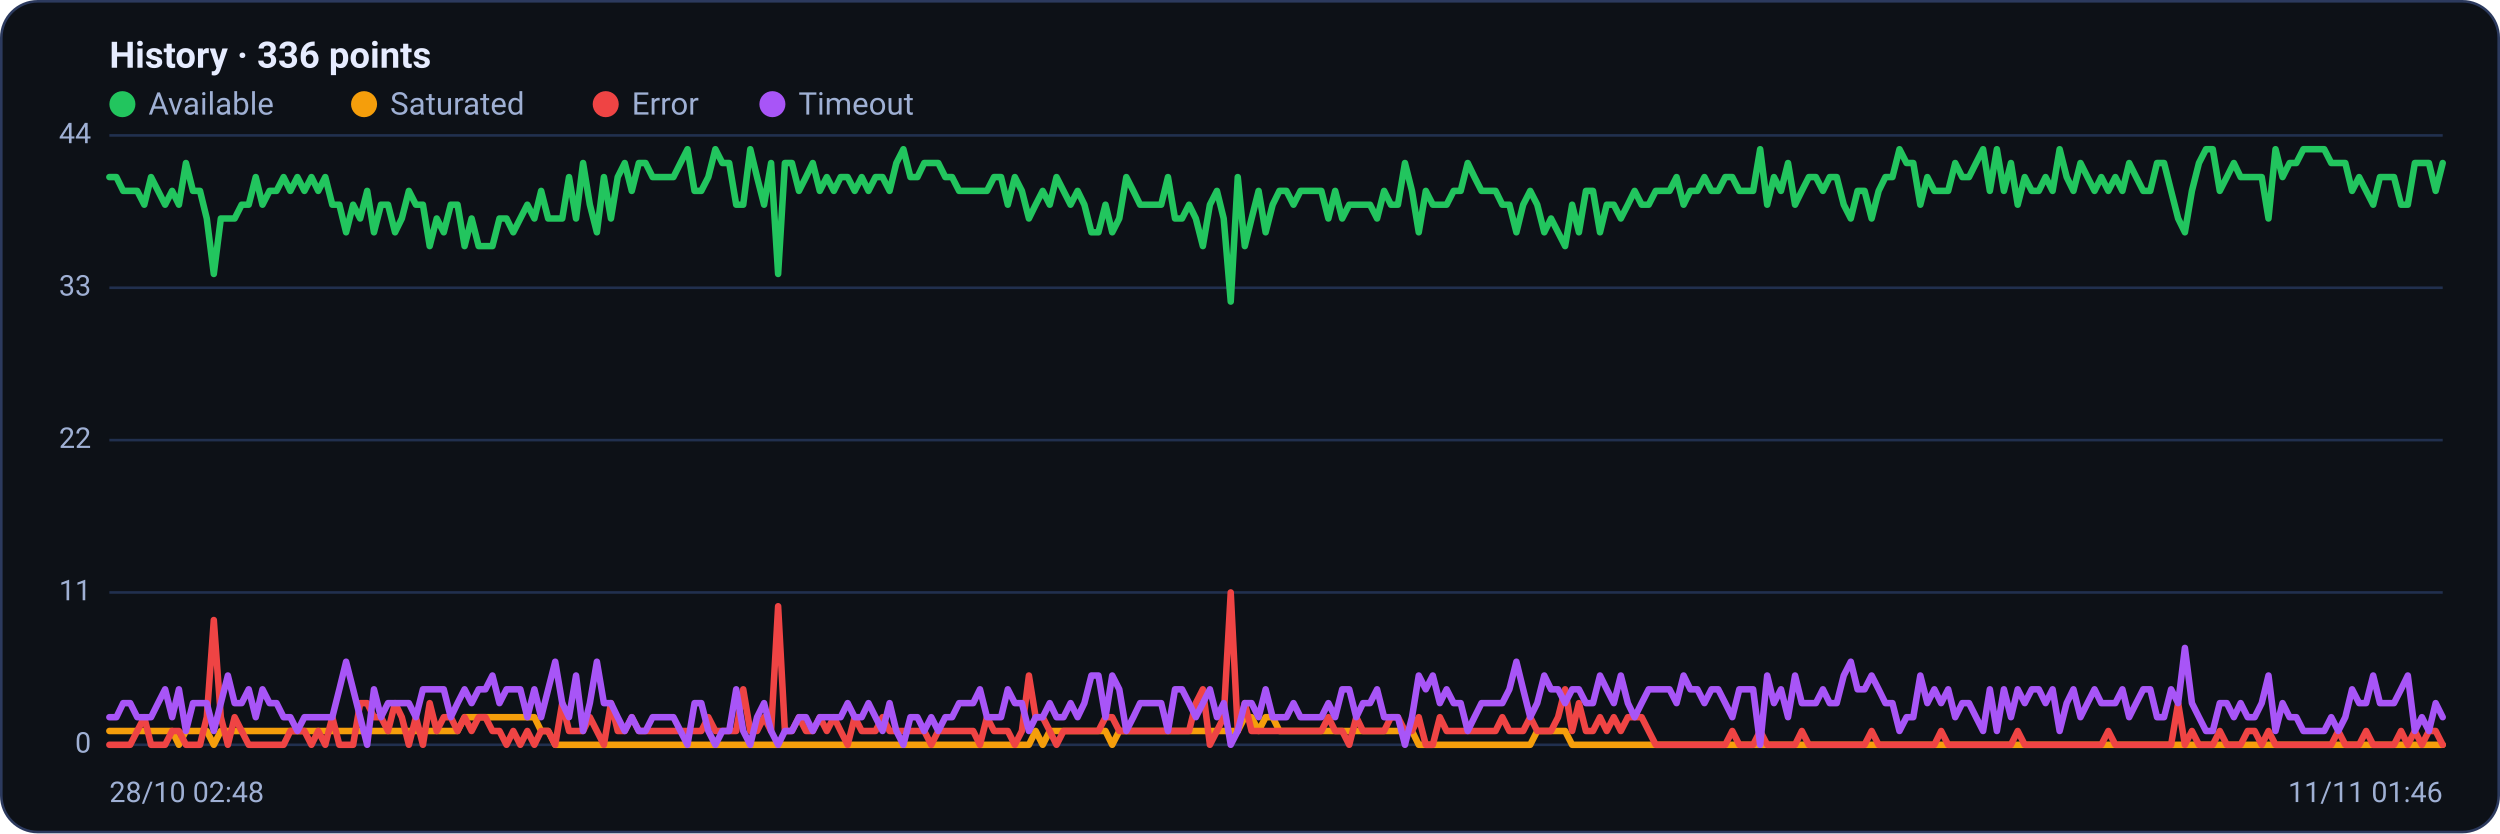
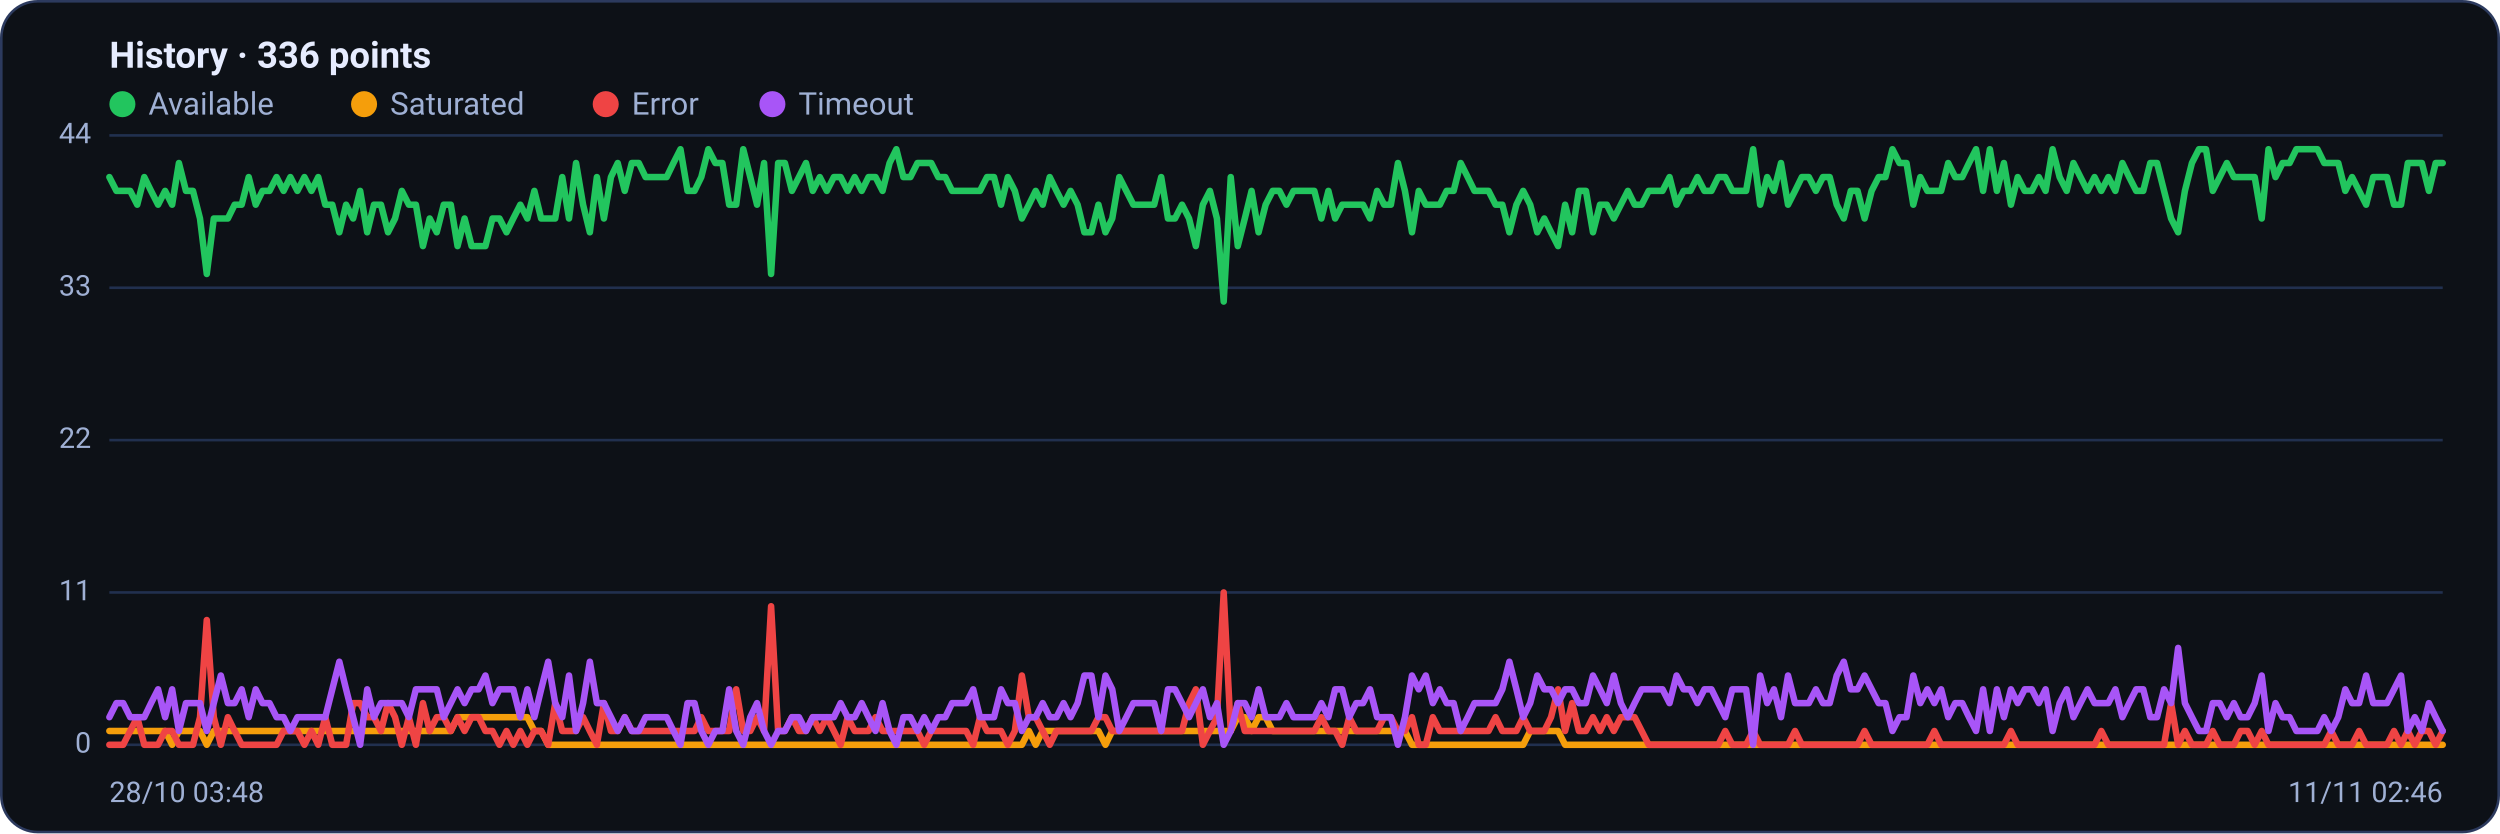
<svg xmlns="http://www.w3.org/2000/svg" viewBox="0 0 960 320" width="960" height="320" font-family="Segoe UI, system-ui, -apple-system, Roboto, Helvetica, Arial, sans-serif" role="img" aria-label="Availability history per region">
  <rect x="0.5" y="0.5" width="959" height="319" rx="14" fill="#0d1117" stroke="#2c3a5e" />
  <text x="42" y="26" font-size="14" font-weight="600" fill="#e6ecff">History · 336 points</text>
  <circle cx="47" cy="40" r="5" fill="#22c55e" />
  <text x="57" y="44" font-size="12" fill="#9fb0d4">Available</text>
  <circle cx="139.8" cy="40" r="5" fill="#f59e0b" />
  <text x="149.8" y="44" font-size="12" fill="#9fb0d4">Saturated</text>
  <circle cx="232.6" cy="40" r="5" fill="#ef4444" />
  <text x="242.6" y="44" font-size="12" fill="#9fb0d4">Error</text>
  <circle cx="296.6" cy="40" r="5" fill="#a855f7" />
  <text x="306.6" y="44" font-size="12" fill="#9fb0d4">Timeout</text>
  <line x1="42" y1="286.0" x2="938" y2="286.0" stroke="#21304f" stroke-width="1" />
  <text x="35" y="289.0" text-anchor="end" font-size="11" fill="#9fb0d4">0</text>
  <line x1="42" y1="227.5" x2="938" y2="227.5" stroke="#21304f" stroke-width="1" />
  <text x="35" y="230.5" text-anchor="end" font-size="11" fill="#9fb0d4">11</text>
  <line x1="42" y1="169.0" x2="938" y2="169.0" stroke="#21304f" stroke-width="1" />
  <text x="35" y="172.0" text-anchor="end" font-size="11" fill="#9fb0d4">22</text>
  <line x1="42" y1="110.5" x2="938" y2="110.5" stroke="#21304f" stroke-width="1" />
  <text x="35" y="113.5" text-anchor="end" font-size="11" fill="#9fb0d4">33</text>
  <line x1="42" y1="52.0" x2="938" y2="52.0" stroke="#21304f" stroke-width="1" />
  <text x="35" y="55.0" text-anchor="end" font-size="11" fill="#9fb0d4">44</text>
-   <polyline fill="none" stroke="#22c55e" stroke-width="2.5" stroke-linejoin="round" stroke-linecap="round" points="42.0,68.0 44.7,68.0 47.3,73.3 50.0,73.3 52.7,73.3 55.4,78.6 58.0,68.0 60.7,73.3 63.4,78.6 66.1,73.3 68.7,78.6 71.4,62.6 74.1,73.3 76.8,73.3 79.4,83.9 82.1,105.2 84.8,83.9 87.5,83.9 90.1,83.9 92.8,78.6 95.5,78.6 98.2,68.0 100.8,78.6 103.5,73.3 106.2,73.3 108.9,68.0 111.5,73.3 114.2,68.0 116.9,73.3 119.6,68.0 122.2,73.3 124.9,68.0 127.6,78.6 130.3,78.6 132.9,89.2 135.6,78.6 138.3,83.9 141.0,73.3 143.6,89.2 146.3,78.6 149.0,78.6 151.7,89.2 154.3,83.9 157.0,73.3 159.7,78.6 162.4,78.6 165.0,94.5 167.7,83.9 170.4,89.2 173.1,78.6 175.7,78.6 178.4,94.5 181.1,83.9 183.8,94.5 186.4,94.5 189.1,94.5 191.8,83.9 194.5,83.9 197.1,89.2 199.8,83.9 202.5,78.6 205.2,83.9 207.8,73.3 210.5,83.9 213.2,83.9 215.9,83.9 218.5,68.0 221.2,83.9 223.9,62.6 226.5,78.6 229.2,89.2 231.9,68.0 234.6,83.9 237.2,68.0 239.9,62.6 242.6,73.3 245.3,62.6 247.9,62.6 250.6,68.0 253.3,68.0 256.0,68.0 258.6,68.0 261.3,62.6 264.0,57.3 266.7,73.3 269.3,73.3 272.0,68.0 274.7,57.3 277.4,62.6 280.0,62.6 282.7,78.6 285.4,78.6 288.1,57.3 290.7,68.0 293.4,78.6 296.1,62.6 298.8,105.2 301.4,62.6 304.1,62.6 306.8,73.3 309.5,68.0 312.1,62.6 314.8,73.3 317.5,68.0 320.2,73.3 322.8,68.0 325.5,68.0 328.2,73.3 330.9,68.0 333.5,73.3 336.2,68.0 338.9,68.0 341.6,73.3 344.2,62.6 346.9,57.3 349.6,68.0 352.3,68.0 354.9,62.6 357.6,62.6 360.3,62.6 363.0,68.0 365.6,68.0 368.3,73.3 371.0,73.3 373.7,73.3 376.3,73.3 379.0,73.3 381.7,68.0 384.4,68.0 387.0,78.6 389.7,68.0 392.4,73.3 395.1,83.9 397.7,78.6 400.4,73.3 403.1,78.6 405.7,68.0 408.4,73.3 411.1,78.6 413.8,73.3 416.4,78.6 419.1,89.2 421.8,89.2 424.5,78.6 427.1,89.2 429.8,83.9 432.5,68.0 435.2,73.3 437.8,78.6 440.5,78.6 443.2,78.6 445.9,78.6 448.5,68.0 451.2,83.9 453.9,83.9 456.6,78.6 459.2,83.9 461.9,94.5 464.6,78.6 467.3,73.3 469.9,83.9 472.6,115.8 475.3,68.0 478.0,94.5 480.6,83.9 483.3,73.3 486.0,89.2 488.7,78.6 491.3,73.3 494.0,73.3 496.7,78.6 499.4,73.3 502.0,73.3 504.7,73.3 507.4,73.3 510.1,83.9 512.7,73.3 515.4,83.9 518.1,78.6 520.8,78.6 523.4,78.6 526.1,78.6 528.8,83.9 531.5,73.3 534.1,78.6 536.8,78.6 539.5,62.6 542.2,73.3 544.8,89.2 547.5,73.3 550.2,78.6 552.9,78.6 555.5,78.6 558.2,73.3 560.9,73.3 563.6,62.6 566.2,68.0 568.9,73.3 571.6,73.3 574.3,73.3 576.9,78.6 579.6,78.6 582.3,89.2 584.9,78.6 587.6,73.3 590.3,78.6 593.0,89.2 595.6,83.9 598.3,89.2 601.0,94.5 603.7,78.6 606.3,89.2 609.0,73.3 611.7,73.3 614.4,89.2 617.0,78.6 619.7,78.6 622.4,83.9 625.1,78.6 627.7,73.3 630.4,78.6 633.1,78.6 635.8,73.3 638.4,73.3 641.1,73.3 643.8,68.0 646.5,78.6 649.1,73.3 651.8,73.3 654.5,68.0 657.2,73.3 659.8,73.3 662.5,68.0 665.2,68.0 667.9,73.3 670.5,73.3 673.2,73.3 675.9,57.3 678.6,78.6 681.2,68.0 683.9,73.3 686.6,62.6 689.3,78.6 691.9,73.3 694.6,68.0 697.3,68.0 700.0,73.3 702.6,68.0 705.3,68.0 708.0,78.6 710.7,83.9 713.3,73.3 716.0,73.3 718.7,83.9 721.4,73.3 724.0,68.0 726.7,68.0 729.4,57.3 732.1,62.6 734.7,62.6 737.4,78.6 740.1,68.0 742.8,73.3 745.4,73.3 748.1,73.3 750.8,62.6 753.5,68.0 756.1,68.0 758.8,62.6 761.5,57.3 764.1,73.3 766.8,57.3 769.5,73.3 772.2,62.6 774.8,78.6 777.5,68.0 780.2,73.3 782.9,73.3 785.5,68.0 788.2,73.3 790.9,57.3 793.6,68.0 796.2,73.3 798.9,62.6 801.6,68.0 804.3,73.3 806.9,68.0 809.6,73.3 812.3,68.0 815.0,73.3 817.6,62.6 820.3,68.0 823.0,73.3 825.7,73.3 828.3,62.6 831.0,62.6 833.7,73.3 836.4,83.9 839.0,89.2 841.7,73.3 844.4,62.6 847.1,57.3 849.7,57.3 852.4,73.3 855.1,68.0 857.8,62.6 860.4,68.0 863.1,68.0 865.8,68.0 868.5,68.0 871.1,83.9 873.8,57.3 876.5,68.0 879.2,62.6 881.8,62.6 884.5,57.3 887.2,57.3 889.9,57.3 892.5,57.3 895.2,62.6 897.9,62.6 900.6,62.6 903.2,73.3 905.9,68.0 908.6,73.3 911.3,78.6 913.9,68.0 916.6,68.0 919.3,68.0 922.0,78.6 924.6,78.6 927.3,62.6 930.0,62.6 932.7,62.6 935.3,73.3 938.0,62.6" />
-   <polyline fill="none" stroke="#f59e0b" stroke-width="2.5" stroke-linejoin="round" stroke-linecap="round" points="42.0,280.7 44.7,280.7 47.3,280.7 50.0,280.7 52.7,280.7 55.4,280.7 58.0,280.7 60.7,280.7 63.4,280.7 66.1,280.7 68.7,286.0 71.4,280.7 74.1,280.7 76.8,280.7 79.4,280.7 82.1,286.0 84.8,280.7 87.5,280.7 90.1,280.7 92.8,280.7 95.5,280.7 98.2,280.7 100.8,280.7 103.5,280.7 106.2,280.7 108.9,280.7 111.5,280.7 114.2,280.7 116.9,280.7 119.6,280.7 122.2,280.7 124.9,280.7 127.6,280.7 130.3,280.7 132.9,280.7 135.6,280.7 138.3,280.7 141.0,280.7 143.6,280.7 146.3,280.7 149.0,280.7 151.7,280.7 154.3,280.7 157.0,280.7 159.7,280.7 162.4,280.7 165.0,280.7 167.7,280.7 170.4,280.7 173.1,280.7 175.7,280.7 178.4,275.4 181.1,275.4 183.8,275.4 186.4,275.4 189.1,275.4 191.8,275.4 194.5,275.4 197.1,275.4 199.8,275.4 202.5,275.4 205.2,275.4 207.8,280.7 210.5,280.7 213.2,286.0 215.9,286.0 218.5,286.0 221.2,286.0 223.9,286.0 226.5,286.0 229.2,286.0 231.9,286.0 234.6,286.0 237.2,286.0 239.9,286.0 242.6,286.0 245.3,286.0 247.9,286.0 250.6,286.0 253.3,286.0 256.0,286.0 258.6,286.0 261.3,286.0 264.0,286.0 266.7,286.0 269.3,286.0 272.0,286.0 274.7,286.0 277.4,286.0 280.0,286.0 282.7,286.0 285.4,286.0 288.1,286.0 290.7,286.0 293.4,286.0 296.1,286.0 298.8,286.0 301.4,286.0 304.1,286.0 306.8,286.0 309.5,286.0 312.1,286.0 314.8,286.0 317.5,286.0 320.2,286.0 322.8,286.0 325.5,286.0 328.2,286.0 330.9,286.0 333.5,286.0 336.2,286.0 338.9,286.0 341.6,286.0 344.2,286.0 346.9,286.0 349.6,286.0 352.3,286.0 354.9,286.0 357.6,286.0 360.3,286.0 363.0,286.0 365.6,286.0 368.3,286.0 371.0,286.0 373.7,286.0 376.3,286.0 379.0,286.0 381.7,286.0 384.4,286.0 387.0,286.0 389.7,286.0 392.4,286.0 395.1,286.0 397.7,280.7 400.4,286.0 403.1,280.7 405.7,280.7 408.4,280.7 411.1,280.7 413.8,280.7 416.4,280.7 419.1,280.7 421.8,280.7 424.5,280.7 427.1,286.0 429.8,280.7 432.5,280.7 435.2,280.7 437.8,280.7 440.5,280.7 443.2,280.7 445.9,280.7 448.5,280.7 451.2,280.7 453.9,280.7 456.6,280.7 459.2,280.7 461.9,280.7 464.6,280.7 467.3,280.7 469.9,280.7 472.6,280.7 475.3,280.7 478.0,275.4 480.6,275.4 483.3,280.7 486.0,275.4 488.7,275.4 491.3,280.7 494.0,280.7 496.7,280.7 499.4,280.7 502.0,280.7 504.7,280.7 507.4,280.7 510.1,280.7 512.7,280.7 515.4,280.7 518.1,280.7 520.8,280.7 523.4,280.7 526.1,280.7 528.8,280.7 531.5,280.7 534.1,280.7 536.8,280.7 539.5,280.7 542.2,280.7 544.8,286.0 547.5,286.0 550.2,286.0 552.9,286.0 555.5,286.0 558.2,286.0 560.9,286.0 563.6,286.0 566.2,286.0 568.9,286.0 571.6,286.0 574.3,286.0 576.9,286.0 579.6,286.0 582.3,286.0 584.9,286.0 587.6,286.0 590.3,280.7 593.0,280.7 595.6,280.7 598.3,280.7 601.0,280.7 603.7,286.0 606.3,286.0 609.0,286.0 611.7,286.0 614.4,286.0 617.0,286.0 619.7,286.0 622.4,286.0 625.1,286.0 627.7,286.0 630.4,286.0 633.1,286.0 635.8,286.0 638.4,286.0 641.1,286.0 643.8,286.0 646.5,286.0 649.1,286.0 651.8,286.0 654.5,286.0 657.2,286.0 659.8,286.0 662.5,286.0 665.2,286.0 667.9,286.0 670.5,286.0 673.2,286.0 675.9,286.0 678.6,286.0 681.2,286.0 683.9,286.0 686.6,286.0 689.3,286.0 691.9,286.0 694.6,286.0 697.3,286.0 700.0,286.0 702.6,286.0 705.3,286.0 708.0,286.0 710.7,286.0 713.3,286.0 716.0,286.0 718.7,286.0 721.4,286.0 724.0,286.0 726.7,286.0 729.4,286.0 732.1,286.0 734.7,286.0 737.4,286.0 740.1,286.0 742.8,286.0 745.4,286.0 748.1,286.0 750.8,286.0 753.5,286.0 756.1,286.0 758.8,286.0 761.5,286.0 764.1,286.0 766.8,286.0 769.5,286.0 772.2,286.0 774.8,286.0 777.5,286.0 780.2,286.0 782.9,286.0 785.5,286.0 788.2,286.0 790.9,286.0 793.6,286.0 796.2,286.0 798.9,286.0 801.6,286.0 804.3,286.0 806.9,286.0 809.6,286.0 812.3,286.0 815.0,286.0 817.6,286.0 820.3,286.0 823.0,286.0 825.7,286.0 828.3,286.0 831.0,286.0 833.7,286.0 836.4,286.0 839.0,286.0 841.7,286.0 844.4,286.0 847.1,286.0 849.7,286.0 852.4,286.0 855.1,286.0 857.8,286.0 860.4,286.0 863.1,286.0 865.8,286.0 868.5,286.0 871.1,286.0 873.8,286.0 876.5,286.0 879.2,286.0 881.8,286.0 884.5,286.0 887.2,286.0 889.9,286.0 892.5,286.0 895.2,286.0 897.9,286.0 900.6,286.0 903.2,286.0 905.9,286.0 908.6,286.0 911.3,286.0 913.9,286.0 916.6,286.0 919.3,286.0 922.0,286.0 924.6,286.0 927.3,286.0 930.0,286.0 932.7,286.0 935.3,286.0 938.0,286.0" />
-   <polyline fill="none" stroke="#ef4444" stroke-width="2.5" stroke-linejoin="round" stroke-linecap="round" points="42.0,286.0 44.7,286.0 47.3,286.0 50.0,286.0 52.7,280.7 55.4,275.4 58.0,286.0 60.7,286.0 63.4,286.0 66.1,280.7 68.7,280.7 71.4,286.0 74.1,286.0 76.8,286.0 79.4,275.4 82.1,238.1 84.8,275.4 87.5,286.0 90.1,275.4 92.8,280.7 95.5,286.0 98.2,286.0 100.8,286.0 103.5,286.0 106.2,286.0 108.9,286.0 111.5,280.7 114.2,280.7 116.9,280.7 119.6,286.0 122.2,280.7 124.9,286.0 127.6,275.4 130.3,286.0 132.9,286.0 135.6,286.0 138.3,270.0 141.0,270.0 143.6,275.4 146.3,275.4 149.0,280.7 151.7,270.0 154.3,275.4 157.0,286.0 159.7,275.4 162.4,286.0 165.0,270.0 167.7,280.7 170.4,275.4 173.1,275.4 175.7,280.7 178.4,275.4 181.1,280.7 183.8,275.4 186.4,275.4 189.1,280.7 191.8,280.7 194.5,286.0 197.1,280.7 199.8,286.0 202.5,280.7 205.2,286.0 207.8,280.7 210.5,280.7 213.2,286.0 215.9,270.0 218.5,280.7 221.2,280.7 223.9,280.7 226.5,275.4 229.2,280.7 231.9,286.0 234.6,270.0 237.2,280.7 239.9,280.7 242.6,275.4 245.3,280.7 247.9,280.7 250.6,280.7 253.3,280.7 256.0,280.7 258.6,280.7 261.3,280.7 264.0,280.7 266.7,280.7 269.3,280.7 272.0,275.4 274.7,280.7 277.4,280.7 280.0,280.7 282.7,280.7 285.4,264.7 288.1,280.7 290.7,280.7 293.4,275.4 296.1,280.7 298.8,232.8 301.4,280.7 304.1,280.7 306.8,275.4 309.5,280.7 312.1,280.7 314.8,275.4 317.5,280.7 320.2,275.4 322.8,280.7 325.5,286.0 328.2,275.4 330.9,280.7 333.5,280.7 336.2,280.7 338.9,275.4 341.6,280.7 344.2,280.7 346.9,280.7 349.6,280.7 352.3,280.7 354.9,280.7 357.6,286.0 360.3,280.7 363.0,280.7 365.6,280.7 368.3,280.7 371.0,280.7 373.7,280.7 376.3,286.0 379.0,275.4 381.7,280.7 384.4,280.7 387.0,280.7 389.7,286.0 392.4,280.7 395.1,259.4 397.7,275.4 400.4,275.4 403.1,280.7 405.7,286.0 408.4,280.7 411.1,280.7 413.8,280.7 416.4,280.7 419.1,280.7 421.8,280.7 424.5,275.4 427.1,275.4 429.8,280.7 432.5,280.7 435.2,280.7 437.8,280.7 440.5,280.7 443.2,280.7 445.9,280.7 448.5,280.7 451.2,280.7 453.9,280.7 456.6,280.7 459.2,270.0 461.9,264.7 464.6,286.0 467.3,280.7 469.9,275.4 472.6,227.5 475.3,280.7 478.0,270.0 480.6,280.7 483.3,280.7 486.0,280.7 488.7,280.7 491.3,280.7 494.0,280.7 496.7,280.7 499.4,280.7 502.0,280.7 504.7,280.7 507.4,280.7 510.1,275.4 512.7,280.7 515.4,280.7 518.1,286.0 520.8,275.4 523.4,280.7 526.1,280.7 528.8,280.7 531.5,280.7 534.1,275.4 536.8,275.4 539.5,280.7 542.2,280.7 544.8,275.4 547.5,286.0 550.2,286.0 552.9,275.4 555.5,280.7 558.2,280.7 560.9,280.7 563.6,280.7 566.2,280.7 568.9,280.7 571.6,280.7 574.3,280.7 576.9,275.4 579.6,280.7 582.3,280.7 584.9,280.7 587.6,275.4 590.3,280.7 593.0,280.7 595.6,280.7 598.3,275.4 601.0,264.7 603.7,280.7 606.3,270.0 609.0,280.7 611.7,280.7 614.4,275.4 617.0,280.7 619.7,275.4 622.4,280.7 625.1,275.4 627.7,275.4 630.4,275.4 633.1,280.7 635.8,286.0 638.4,286.0 641.1,286.0 643.8,286.0 646.5,286.0 649.1,286.0 651.8,286.0 654.5,286.0 657.2,286.0 659.8,286.0 662.5,286.0 665.2,280.7 667.9,286.0 670.5,286.0 673.2,286.0 675.9,280.7 678.6,286.0 681.2,286.0 683.9,286.0 686.6,286.0 689.3,286.0 691.9,280.7 694.6,286.0 697.3,286.0 700.0,286.0 702.6,286.0 705.3,286.0 708.0,286.0 710.7,286.0 713.3,286.0 716.0,286.0 718.7,280.7 721.4,286.0 724.0,286.0 726.7,286.0 729.4,286.0 732.1,286.0 734.7,286.0 737.4,286.0 740.1,286.0 742.8,286.0 745.4,280.7 748.1,286.0 750.8,286.0 753.5,286.0 756.1,286.0 758.8,286.0 761.5,286.0 764.1,286.0 766.8,286.0 769.5,286.0 772.2,286.0 774.8,280.7 777.5,286.0 780.2,286.0 782.9,286.0 785.5,286.0 788.2,286.0 790.9,286.0 793.6,286.0 796.2,286.0 798.9,286.0 801.6,286.0 804.3,286.0 806.9,286.0 809.6,280.7 812.3,286.0 815.0,286.0 817.6,286.0 820.3,286.0 823.0,286.0 825.7,286.0 828.3,286.0 831.0,286.0 833.7,286.0 836.4,270.0 839.0,286.0 841.7,280.7 844.4,286.0 847.1,286.0 849.7,286.0 852.4,280.7 855.1,286.0 857.8,286.0 860.4,286.0 863.1,280.7 865.8,280.7 868.5,286.0 871.1,280.7 873.8,286.0 876.5,286.0 879.2,286.0 881.8,286.0 884.5,286.0 887.2,286.0 889.9,286.0 892.5,286.0 895.2,286.0 897.9,280.7 900.6,286.0 903.2,286.0 905.9,286.0 908.6,280.7 911.3,286.0 913.9,286.0 916.6,286.0 919.3,286.0 922.0,280.7 924.6,286.0 927.3,280.7 930.0,286.0 932.7,280.7 935.3,280.7 938.0,286.0" />
-   <polyline fill="none" stroke="#a855f7" stroke-width="2.5" stroke-linejoin="round" stroke-linecap="round" points="42.0,275.4 44.7,275.4 47.3,270.0 50.0,270.0 52.7,275.4 55.4,275.4 58.0,275.4 60.7,270.0 63.4,264.7 66.1,275.4 68.7,264.7 71.4,280.7 74.1,270.0 76.8,270.0 79.4,270.0 82.1,280.7 84.8,270.0 87.5,259.4 90.1,270.0 92.8,270.0 95.5,264.7 98.2,275.4 100.8,264.7 103.5,270.0 106.2,270.0 108.9,275.4 111.5,275.4 114.2,280.7 116.9,275.4 119.6,275.4 122.2,275.4 124.9,275.4 127.6,275.4 130.3,264.7 132.9,254.1 135.6,264.7 138.3,275.4 141.0,286.0 143.6,264.7 146.3,275.4 149.0,270.0 151.7,270.0 154.3,270.0 157.0,270.0 159.7,275.4 162.4,264.7 165.0,264.7 167.7,264.7 170.4,264.7 173.1,275.4 175.7,270.0 178.4,264.7 181.1,270.0 183.8,264.7 186.4,264.7 189.1,259.4 191.8,270.0 194.5,264.7 197.1,264.7 199.8,264.7 202.5,275.4 205.2,264.7 207.8,275.4 210.5,264.7 213.2,254.1 215.9,270.0 218.5,275.4 221.2,259.4 223.9,280.7 226.5,270.0 229.2,254.1 231.9,270.0 234.6,270.0 237.2,275.4 239.9,280.7 242.6,275.4 245.3,280.7 247.9,280.7 250.6,275.4 253.3,275.4 256.0,275.4 258.6,275.4 261.3,280.7 264.0,286.0 266.7,270.0 269.3,270.0 272.0,280.7 274.7,286.0 277.4,280.7 280.0,280.7 282.7,264.7 285.4,280.7 288.1,286.0 290.7,275.4 293.4,270.0 296.1,280.7 298.8,286.0 301.4,280.7 304.1,280.7 306.8,275.4 309.5,275.4 312.1,280.7 314.8,275.4 317.5,275.4 320.2,275.4 322.8,275.4 325.5,270.0 328.2,275.4 330.9,275.4 333.5,270.0 336.2,275.4 338.9,280.7 341.6,270.0 344.2,280.7 346.9,286.0 349.6,275.4 352.3,275.4 354.9,280.7 357.6,275.4 360.3,280.7 363.0,275.4 365.6,275.4 368.3,270.0 371.0,270.0 373.7,270.0 376.3,264.7 379.0,275.4 381.7,275.4 384.4,275.4 387.0,264.7 389.7,270.0 392.4,270.0 395.1,280.7 397.7,275.4 400.4,275.4 403.1,270.0 405.7,275.4 408.4,275.4 411.1,270.0 413.8,275.4 416.4,270.0 419.1,259.4 421.8,259.4 424.5,275.4 427.1,259.4 429.8,264.7 432.5,280.7 435.2,275.4 437.8,270.0 440.5,270.0 443.2,270.0 445.9,270.0 448.5,280.7 451.2,264.7 453.9,264.7 456.6,270.0 459.2,275.4 461.9,270.0 464.6,264.7 467.3,275.4 469.9,270.0 472.6,286.0 475.3,280.7 478.0,270.0 480.6,270.0 483.3,275.4 486.0,264.7 488.7,275.4 491.3,275.4 494.0,275.4 496.7,270.0 499.4,275.4 502.0,275.4 504.7,275.4 507.4,275.4 510.1,270.0 512.7,275.4 515.4,264.7 518.1,264.7 520.8,275.4 523.4,270.0 526.1,270.0 528.8,264.7 531.5,275.4 534.1,275.4 536.8,275.4 539.5,286.0 542.2,275.4 544.8,259.4 547.5,264.7 550.2,259.4 552.9,270.0 555.5,264.7 558.2,270.0 560.9,270.0 563.6,280.7 566.2,275.4 568.9,270.0 571.6,270.0 574.3,270.0 576.9,270.0 579.6,264.7 582.3,254.1 584.9,264.7 587.6,275.4 590.3,270.0 593.0,259.4 595.6,264.7 598.3,264.7 601.0,270.0 603.7,264.7 606.3,264.7 609.0,270.0 611.7,270.0 614.4,259.4 617.0,264.7 619.7,270.0 622.4,259.4 625.1,270.0 627.7,275.4 630.4,270.0 633.1,264.7 635.8,264.7 638.4,264.7 641.1,264.7 643.8,270.0 646.5,259.4 649.1,264.7 651.8,264.7 654.5,270.0 657.2,264.7 659.8,264.7 662.5,270.0 665.2,275.4 667.9,264.7 670.5,264.7 673.2,264.7 675.9,286.0 678.6,259.4 681.2,270.0 683.9,264.7 686.6,275.4 689.3,259.4 691.9,270.0 694.6,270.0 697.3,270.0 700.0,264.7 702.6,270.0 705.3,270.0 708.0,259.4 710.7,254.1 713.3,264.7 716.0,264.7 718.7,259.4 721.4,264.7 724.0,270.0 726.7,270.0 729.4,280.7 732.1,275.4 734.7,275.4 737.4,259.4 740.1,270.0 742.8,264.7 745.4,270.0 748.1,264.7 750.8,275.4 753.5,270.0 756.1,270.0 758.8,275.4 761.5,280.7 764.1,264.7 766.8,280.7 769.5,264.7 772.2,275.4 774.8,264.7 777.5,270.0 780.2,264.7 782.9,264.7 785.5,270.0 788.2,264.7 790.9,280.7 793.6,270.0 796.2,264.7 798.9,275.4 801.6,270.0 804.3,264.7 806.9,270.0 809.6,270.0 812.3,270.0 815.0,264.7 817.6,275.4 820.3,270.0 823.0,264.7 825.7,264.7 828.3,275.4 831.0,275.4 833.7,264.7 836.4,270.0 839.0,248.8 841.7,270.0 844.4,275.4 847.1,280.7 849.7,280.7 852.4,270.0 855.1,270.0 857.8,275.4 860.4,270.0 863.1,275.4 865.8,275.4 868.5,270.0 871.1,259.4 873.8,280.7 876.5,270.0 879.2,275.4 881.8,275.4 884.5,280.7 887.2,280.7 889.9,280.7 892.5,280.7 895.2,275.4 897.9,280.7 900.6,275.4 903.2,264.7 905.9,270.0 908.6,270.0 911.3,259.4 913.9,270.0 916.6,270.0 919.3,270.0 922.0,264.7 924.6,259.4 927.3,280.7 930.0,275.4 932.7,280.7 935.3,270.0 938.0,275.4" />
-   <text x="42" y="308" font-size="11" fill="#9fb0d4">28/10 02:48</text>
-   <text x="938" y="308" text-anchor="end" font-size="11" fill="#9fb0d4">11/11 01:46</text>
+   <polyline fill="none" stroke="#22c55e" stroke-width="2.5" stroke-linejoin="round" stroke-linecap="round" points="42.0,68.0 44.7,73.3 47.3,73.3 50.0,73.3 52.7,78.6 55.4,68.0 58.0,73.3 60.7,78.6 63.4,73.3 66.1,78.6 68.7,62.6 71.4,73.3 74.1,73.3 76.8,83.9 79.4,105.2 82.1,83.9 84.8,83.9 87.5,83.9 90.1,78.6 92.8,78.6 95.5,68.0 98.2,78.6 100.8,73.3 103.5,73.3 106.2,68.0 108.9,73.3 111.5,68.0 114.2,73.3 116.9,68.0 119.6,73.3 122.2,68.0 124.9,78.6 127.6,78.6 130.3,89.2 132.9,78.6 135.6,83.9 138.3,73.3 141.0,89.2 143.6,78.6 146.3,78.6 149.0,89.2 151.7,83.9 154.3,73.3 157.0,78.6 159.7,78.6 162.4,94.5 165.0,83.9 167.7,89.2 170.4,78.6 173.1,78.6 175.7,94.5 178.4,83.9 181.1,94.5 183.8,94.5 186.4,94.5 189.1,83.9 191.8,83.9 194.5,89.2 197.1,83.9 199.8,78.6 202.5,83.9 205.2,73.3 207.8,83.9 210.5,83.9 213.2,83.9 215.9,68.0 218.5,83.9 221.2,62.6 223.9,78.6 226.5,89.2 229.2,68.0 231.9,83.9 234.6,68.0 237.2,62.6 239.9,73.3 242.6,62.6 245.3,62.6 247.9,68.0 250.6,68.0 253.3,68.0 256.0,68.0 258.6,62.6 261.3,57.3 264.0,73.3 266.7,73.3 269.3,68.0 272.0,57.3 274.7,62.6 277.4,62.6 280.0,78.6 282.7,78.6 285.4,57.3 288.1,68.0 290.7,78.6 293.4,62.6 296.1,105.2 298.8,62.6 301.4,62.6 304.1,73.3 306.8,68.0 309.5,62.6 312.1,73.3 314.8,68.0 317.5,73.3 320.2,68.0 322.8,68.0 325.5,73.3 328.2,68.0 330.9,73.3 333.5,68.0 336.2,68.0 338.9,73.3 341.6,62.6 344.2,57.3 346.9,68.0 349.6,68.0 352.3,62.6 354.9,62.6 357.6,62.6 360.3,68.0 363.0,68.0 365.6,73.3 368.3,73.3 371.0,73.3 373.7,73.3 376.3,73.3 379.0,68.0 381.7,68.0 384.4,78.6 387.0,68.0 389.7,73.3 392.4,83.9 395.1,78.6 397.7,73.3 400.4,78.6 403.1,68.0 405.7,73.3 408.4,78.6 411.1,73.3 413.8,78.6 416.4,89.2 419.1,89.2 421.8,78.6 424.5,89.2 427.1,83.9 429.8,68.0 432.5,73.3 435.2,78.6 437.8,78.6 440.5,78.6 443.2,78.6 445.9,68.0 448.5,83.9 451.2,83.9 453.9,78.6 456.6,83.9 459.2,94.5 461.9,78.6 464.6,73.3 467.3,83.9 469.9,115.8 472.6,68.0 475.3,94.5 478.0,83.9 480.6,73.3 483.3,89.2 486.0,78.6 488.7,73.3 491.3,73.3 494.0,78.6 496.7,73.3 499.4,73.3 502.0,73.3 504.7,73.3 507.4,83.9 510.1,73.3 512.7,83.9 515.4,78.6 518.1,78.6 520.8,78.6 523.4,78.6 526.1,83.9 528.8,73.3 531.5,78.6 534.1,78.6 536.8,62.6 539.5,73.3 542.2,89.2 544.8,73.3 547.5,78.6 550.2,78.6 552.9,78.6 555.5,73.3 558.2,73.3 560.9,62.6 563.6,68.0 566.2,73.3 568.9,73.3 571.6,73.3 574.3,78.6 576.9,78.6 579.6,89.2 582.3,78.6 584.9,73.3 587.6,78.6 590.3,89.2 593.0,83.9 595.6,89.2 598.3,94.5 601.0,78.6 603.7,89.2 606.3,73.3 609.0,73.3 611.7,89.2 614.4,78.6 617.0,78.6 619.7,83.9 622.4,78.6 625.1,73.3 627.7,78.6 630.4,78.6 633.1,73.3 635.8,73.3 638.4,73.3 641.1,68.0 643.8,78.6 646.5,73.3 649.1,73.3 651.8,68.0 654.5,73.3 657.2,73.3 659.8,68.0 662.5,68.0 665.2,73.3 667.9,73.3 670.5,73.3 673.2,57.3 675.9,78.6 678.6,68.0 681.2,73.3 683.9,62.6 686.6,78.6 689.3,73.3 691.9,68.0 694.6,68.0 697.3,73.3 700.0,68.0 702.6,68.0 705.3,78.6 708.0,83.9 710.7,73.3 713.3,73.3 716.0,83.9 718.7,73.3 721.4,68.0 724.0,68.0 726.7,57.3 729.4,62.6 732.1,62.6 734.7,78.6 737.4,68.0 740.1,73.3 742.8,73.3 745.4,73.3 748.1,62.6 750.8,68.0 753.5,68.0 756.1,62.6 758.8,57.3 761.5,73.3 764.1,57.3 766.8,73.3 769.5,62.6 772.2,78.6 774.8,68.0 777.5,73.3 780.2,73.3 782.9,68.0 785.5,73.3 788.2,57.3 790.9,68.0 793.6,73.3 796.2,62.6 798.9,68.0 801.6,73.3 804.3,68.0 806.9,73.3 809.6,68.0 812.3,73.3 815.0,62.6 817.6,68.0 820.3,73.3 823.0,73.3 825.7,62.6 828.3,62.6 831.0,73.3 833.7,83.9 836.4,89.2 839.0,73.3 841.7,62.6 844.4,57.3 847.1,57.3 849.7,73.3 852.4,68.0 855.1,62.6 857.8,68.0 860.4,68.0 863.1,68.0 865.8,68.0 868.5,83.9 871.1,57.3 873.8,68.0 876.5,62.6 879.2,62.6 881.8,57.3 884.5,57.3 887.2,57.3 889.9,57.3 892.5,62.6 895.2,62.6 897.9,62.6 900.6,73.3 903.2,68.0 905.9,73.3 908.6,78.6 911.3,68.0 913.9,68.0 916.6,68.0 919.3,78.6 922.0,78.6 924.6,62.6 927.3,62.6 930.0,62.6 932.7,73.3 935.3,62.6 938.0,62.6" />
+   <polyline fill="none" stroke="#f59e0b" stroke-width="2.5" stroke-linejoin="round" stroke-linecap="round" points="42.0,280.7 44.7,280.7 47.3,280.7 50.0,280.7 52.7,280.7 55.4,280.7 58.0,280.7 60.7,280.7 63.4,280.7 66.1,286.0 68.7,280.7 71.4,280.7 74.1,280.7 76.8,280.7 79.4,286.0 82.1,280.7 84.8,280.7 87.5,280.7 90.1,280.7 92.8,280.7 95.5,280.7 98.2,280.7 100.8,280.7 103.5,280.7 106.2,280.7 108.9,280.7 111.5,280.7 114.2,280.7 116.9,280.7 119.6,280.7 122.2,280.7 124.9,280.7 127.6,280.7 130.3,280.7 132.9,280.7 135.6,280.7 138.3,280.7 141.0,280.7 143.6,280.7 146.3,280.7 149.0,280.7 151.7,280.7 154.3,280.7 157.0,280.7 159.7,280.7 162.4,280.7 165.0,280.7 167.7,280.7 170.4,280.7 173.1,280.7 175.7,275.4 178.4,275.4 181.1,275.4 183.8,275.4 186.4,275.4 189.1,275.4 191.8,275.4 194.5,275.4 197.1,275.4 199.8,275.4 202.5,275.4 205.2,280.7 207.8,280.7 210.5,286.0 213.2,286.0 215.9,286.0 218.5,286.0 221.2,286.0 223.9,286.0 226.5,286.0 229.2,286.0 231.9,286.0 234.6,286.0 237.2,286.0 239.9,286.0 242.6,286.0 245.3,286.0 247.9,286.0 250.6,286.0 253.3,286.0 256.0,286.0 258.6,286.0 261.3,286.0 264.0,286.0 266.7,286.0 269.3,286.0 272.0,286.0 274.7,286.0 277.4,286.0 280.0,286.0 282.7,286.0 285.4,286.0 288.1,286.0 290.7,286.0 293.4,286.0 296.1,286.0 298.8,286.0 301.4,286.0 304.1,286.0 306.8,286.0 309.5,286.0 312.1,286.0 314.8,286.0 317.5,286.0 320.2,286.0 322.8,286.0 325.5,286.0 328.2,286.0 330.9,286.0 333.5,286.0 336.2,286.0 338.9,286.0 341.6,286.0 344.2,286.0 346.9,286.0 349.6,286.0 352.3,286.0 354.9,286.0 357.6,286.0 360.3,286.0 363.0,286.0 365.6,286.0 368.3,286.0 371.0,286.0 373.7,286.0 376.3,286.0 379.0,286.0 381.7,286.0 384.4,286.0 387.0,286.0 389.7,286.0 392.4,286.0 395.1,280.7 397.7,286.0 400.4,280.7 403.1,280.7 405.7,280.7 408.4,280.7 411.1,280.7 413.8,280.7 416.4,280.7 419.1,280.7 421.8,280.7 424.5,286.0 427.1,280.7 429.8,280.7 432.5,280.7 435.2,280.7 437.8,280.7 440.5,280.7 443.2,280.7 445.9,280.7 448.5,280.7 451.2,280.7 453.9,280.7 456.6,280.7 459.2,280.7 461.9,280.7 464.6,280.7 467.3,280.7 469.9,280.7 472.6,280.7 475.3,275.4 478.0,275.4 480.6,280.7 483.3,275.4 486.0,275.4 488.7,280.7 491.3,280.7 494.0,280.7 496.7,280.7 499.4,280.7 502.0,280.7 504.7,280.7 507.4,280.7 510.1,280.7 512.7,280.7 515.4,280.7 518.1,280.7 520.8,280.7 523.4,280.7 526.1,280.7 528.8,280.7 531.5,280.7 534.1,280.7 536.8,280.7 539.5,280.7 542.2,286.0 544.8,286.0 547.5,286.0 550.2,286.0 552.9,286.0 555.5,286.0 558.2,286.0 560.9,286.0 563.6,286.0 566.2,286.0 568.9,286.0 571.6,286.0 574.3,286.0 576.9,286.0 579.6,286.0 582.3,286.0 584.9,286.0 587.6,280.7 590.3,280.7 593.0,280.7 595.6,280.7 598.3,280.7 601.0,286.0 603.7,286.0 606.3,286.0 609.0,286.0 611.7,286.0 614.4,286.0 617.0,286.0 619.7,286.0 622.4,286.0 625.1,286.0 627.7,286.0 630.4,286.0 633.1,286.0 635.8,286.0 638.4,286.0 641.1,286.0 643.8,286.0 646.5,286.0 649.1,286.0 651.8,286.0 654.5,286.0 657.2,286.0 659.8,286.0 662.5,286.0 665.2,286.0 667.9,286.0 670.5,286.0 673.2,286.0 675.9,286.0 678.6,286.0 681.2,286.0 683.9,286.0 686.6,286.0 689.3,286.0 691.9,286.0 694.6,286.0 697.3,286.0 700.0,286.0 702.6,286.0 705.3,286.0 708.0,286.0 710.7,286.0 713.3,286.0 716.0,286.0 718.7,286.0 721.4,286.0 724.0,286.0 726.7,286.0 729.4,286.0 732.1,286.0 734.7,286.0 737.4,286.0 740.1,286.0 742.8,286.0 745.4,286.0 748.1,286.0 750.8,286.0 753.5,286.0 756.1,286.0 758.8,286.0 761.5,286.0 764.1,286.0 766.8,286.0 769.5,286.0 772.2,286.0 774.8,286.0 777.5,286.0 780.2,286.0 782.9,286.0 785.5,286.0 788.2,286.0 790.9,286.0 793.6,286.0 796.2,286.0 798.9,286.0 801.6,286.0 804.3,286.0 806.9,286.0 809.6,286.0 812.3,286.0 815.0,286.0 817.6,286.0 820.3,286.0 823.0,286.0 825.7,286.0 828.3,286.0 831.0,286.0 833.7,286.0 836.4,286.0 839.0,286.0 841.7,286.0 844.4,286.0 847.1,286.0 849.7,286.0 852.4,286.0 855.1,286.0 857.8,286.0 860.4,286.0 863.1,286.0 865.8,286.0 868.5,286.0 871.1,286.0 873.8,286.0 876.5,286.0 879.2,286.0 881.8,286.0 884.5,286.0 887.2,286.0 889.9,286.0 892.5,286.0 895.2,286.0 897.9,286.0 900.6,286.0 903.2,286.0 905.9,286.0 908.6,286.0 911.3,286.0 913.9,286.0 916.6,286.0 919.3,286.0 922.0,286.0 924.6,286.0 927.3,286.0 930.0,286.0 932.7,286.0 935.3,286.0 938.0,286.0" />
+   <polyline fill="none" stroke="#ef4444" stroke-width="2.5" stroke-linejoin="round" stroke-linecap="round" points="42.0,286.0 44.7,286.0 47.3,286.0 50.0,280.7 52.7,275.4 55.4,286.0 58.0,286.0 60.7,286.0 63.4,280.7 66.1,280.7 68.7,286.0 71.4,286.0 74.1,286.0 76.8,275.4 79.4,238.1 82.1,275.4 84.8,286.0 87.5,275.4 90.1,280.7 92.8,286.0 95.5,286.0 98.2,286.0 100.8,286.0 103.5,286.0 106.2,286.0 108.9,280.7 111.5,280.7 114.2,280.7 116.9,286.0 119.6,280.7 122.2,286.0 124.9,275.4 127.6,286.0 130.3,286.0 132.9,286.0 135.6,270.0 138.3,270.0 141.0,275.4 143.6,275.4 146.3,280.7 149.0,270.0 151.7,275.4 154.3,286.0 157.0,275.4 159.7,286.0 162.4,270.0 165.0,280.7 167.7,275.4 170.4,275.4 173.1,280.7 175.7,275.4 178.4,280.7 181.1,275.4 183.8,275.4 186.4,280.7 189.1,280.7 191.8,286.0 194.5,280.7 197.1,286.0 199.8,280.7 202.5,286.0 205.2,280.7 207.8,280.7 210.5,286.0 213.2,270.0 215.9,280.7 218.5,280.7 221.2,280.7 223.9,275.4 226.5,280.7 229.2,286.0 231.9,270.0 234.6,280.7 237.2,280.7 239.9,275.4 242.6,280.7 245.3,280.7 247.9,280.7 250.6,280.7 253.3,280.7 256.0,280.7 258.6,280.7 261.3,280.7 264.0,280.7 266.7,280.7 269.3,275.4 272.0,280.7 274.7,280.7 277.4,280.7 280.0,280.7 282.7,264.7 285.4,280.7 288.1,280.7 290.7,275.4 293.4,280.7 296.1,232.8 298.8,280.7 301.4,280.7 304.1,275.4 306.8,280.7 309.5,280.7 312.1,275.4 314.8,280.7 317.5,275.4 320.2,280.7 322.8,286.0 325.5,275.4 328.2,280.7 330.9,280.7 333.5,280.7 336.2,275.4 338.9,280.7 341.6,280.7 344.2,280.7 346.9,280.7 349.6,280.7 352.3,280.7 354.9,286.0 357.6,280.7 360.3,280.7 363.0,280.7 365.6,280.7 368.3,280.7 371.0,280.7 373.7,286.0 376.3,275.4 379.0,280.7 381.7,280.7 384.4,280.7 387.0,286.0 389.7,280.7 392.4,259.4 395.1,275.4 397.7,275.4 400.4,280.7 403.1,286.0 405.7,280.7 408.4,280.7 411.1,280.7 413.8,280.7 416.4,280.7 419.1,280.7 421.8,275.4 424.5,275.4 427.1,280.7 429.8,280.7 432.5,280.7 435.2,280.7 437.8,280.7 440.5,280.7 443.2,280.7 445.9,280.7 448.5,280.7 451.2,280.7 453.9,280.7 456.6,270.0 459.2,264.7 461.9,286.0 464.6,280.7 467.3,275.4 469.9,227.5 472.6,280.7 475.3,270.0 478.0,280.7 480.6,280.7 483.3,280.7 486.0,280.7 488.7,280.7 491.3,280.7 494.0,280.7 496.7,280.7 499.4,280.7 502.0,280.7 504.7,280.7 507.4,275.4 510.1,280.7 512.7,280.7 515.4,286.0 518.1,275.4 520.8,280.7 523.4,280.7 526.1,280.7 528.8,280.7 531.5,275.4 534.1,275.4 536.8,280.7 539.5,280.7 542.2,275.4 544.8,286.0 547.5,286.0 550.2,275.4 552.9,280.7 555.5,280.7 558.2,280.7 560.9,280.7 563.6,280.7 566.2,280.7 568.9,280.7 571.6,280.7 574.3,275.4 576.9,280.7 579.6,280.7 582.3,280.7 584.9,275.4 587.6,280.7 590.3,280.7 593.0,280.7 595.6,275.4 598.3,264.7 601.0,280.7 603.7,270.0 606.3,280.7 609.0,280.7 611.7,275.4 614.4,280.7 617.0,275.4 619.7,280.7 622.4,275.4 625.1,275.4 627.7,275.4 630.4,280.7 633.1,286.0 635.8,286.0 638.4,286.0 641.1,286.0 643.8,286.0 646.5,286.0 649.1,286.0 651.8,286.0 654.5,286.0 657.2,286.0 659.8,286.0 662.5,280.7 665.2,286.0 667.9,286.0 670.5,286.0 673.2,280.7 675.9,286.0 678.6,286.0 681.2,286.0 683.9,286.0 686.6,286.0 689.3,280.7 691.9,286.0 694.6,286.0 697.3,286.0 700.0,286.0 702.6,286.0 705.3,286.0 708.0,286.0 710.7,286.0 713.3,286.0 716.0,280.7 718.7,286.0 721.4,286.0 724.0,286.0 726.7,286.0 729.4,286.0 732.1,286.0 734.7,286.0 737.4,286.0 740.1,286.0 742.8,280.7 745.4,286.0 748.1,286.0 750.8,286.0 753.5,286.0 756.1,286.0 758.8,286.0 761.5,286.0 764.1,286.0 766.8,286.0 769.5,286.0 772.2,280.7 774.8,286.0 777.5,286.0 780.2,286.0 782.9,286.0 785.5,286.0 788.2,286.0 790.9,286.0 793.6,286.0 796.2,286.0 798.9,286.0 801.6,286.0 804.3,286.0 806.9,280.7 809.6,286.0 812.3,286.0 815.0,286.0 817.6,286.0 820.3,286.0 823.0,286.0 825.7,286.0 828.3,286.0 831.0,286.0 833.7,270.0 836.4,286.0 839.0,280.7 841.7,286.0 844.4,286.0 847.1,286.0 849.7,280.7 852.4,286.0 855.1,286.0 857.8,286.0 860.4,280.7 863.1,280.7 865.8,286.0 868.5,280.7 871.1,286.0 873.8,286.0 876.5,286.0 879.2,286.0 881.8,286.0 884.5,286.0 887.2,286.0 889.9,286.0 892.5,286.0 895.2,280.7 897.9,286.0 900.6,286.0 903.2,286.0 905.9,280.7 908.6,286.0 911.3,286.0 913.9,286.0 916.6,286.0 919.3,280.7 922.0,286.0 924.6,280.7 927.3,286.0 930.0,280.7 932.7,280.7 935.3,286.0 938.0,280.7" />
+   <polyline fill="none" stroke="#a855f7" stroke-width="2.5" stroke-linejoin="round" stroke-linecap="round" points="42.0,275.4 44.7,270.0 47.3,270.0 50.0,275.4 52.7,275.4 55.4,275.4 58.0,270.0 60.7,264.7 63.4,275.4 66.1,264.7 68.7,280.7 71.4,270.0 74.1,270.0 76.8,270.0 79.4,280.7 82.1,270.0 84.8,259.4 87.5,270.0 90.1,270.0 92.8,264.7 95.5,275.4 98.2,264.7 100.8,270.0 103.5,270.0 106.2,275.4 108.9,275.4 111.5,280.7 114.2,275.4 116.9,275.4 119.6,275.4 122.2,275.4 124.9,275.4 127.6,264.7 130.3,254.1 132.9,264.7 135.6,275.4 138.3,286.0 141.0,264.7 143.6,275.4 146.3,270.0 149.0,270.0 151.7,270.0 154.3,270.0 157.0,275.4 159.7,264.7 162.4,264.7 165.0,264.7 167.7,264.7 170.4,275.4 173.1,270.0 175.7,264.7 178.4,270.0 181.1,264.7 183.8,264.7 186.4,259.4 189.1,270.0 191.8,264.7 194.5,264.7 197.1,264.7 199.8,275.4 202.5,264.7 205.2,275.4 207.8,264.7 210.5,254.1 213.2,270.0 215.9,275.4 218.5,259.4 221.2,280.7 223.9,270.0 226.5,254.1 229.2,270.0 231.9,270.0 234.6,275.4 237.2,280.7 239.9,275.4 242.6,280.7 245.3,280.7 247.9,275.4 250.6,275.4 253.3,275.4 256.0,275.4 258.6,280.7 261.3,286.0 264.0,270.0 266.7,270.0 269.3,280.7 272.0,286.0 274.7,280.7 277.4,280.7 280.0,264.7 282.7,280.7 285.4,286.0 288.1,275.4 290.7,270.0 293.4,280.7 296.1,286.0 298.8,280.7 301.4,280.7 304.1,275.4 306.8,275.4 309.5,280.7 312.1,275.4 314.8,275.4 317.5,275.4 320.2,275.4 322.8,270.0 325.5,275.4 328.2,275.4 330.9,270.0 333.5,275.4 336.2,280.7 338.9,270.0 341.6,280.7 344.2,286.0 346.9,275.4 349.6,275.4 352.3,280.7 354.9,275.4 357.6,280.7 360.3,275.4 363.0,275.4 365.6,270.0 368.3,270.0 371.0,270.0 373.7,264.7 376.3,275.4 379.0,275.4 381.7,275.4 384.4,264.7 387.0,270.0 389.7,270.0 392.4,280.7 395.1,275.4 397.7,275.4 400.4,270.0 403.1,275.4 405.7,275.4 408.4,270.0 411.1,275.4 413.8,270.0 416.4,259.4 419.1,259.4 421.8,275.4 424.5,259.4 427.1,264.7 429.8,280.7 432.5,275.4 435.2,270.0 437.8,270.0 440.5,270.0 443.2,270.0 445.9,280.7 448.5,264.7 451.2,264.7 453.9,270.0 456.6,275.4 459.2,270.0 461.9,264.7 464.6,275.4 467.3,270.0 469.9,286.0 472.6,280.7 475.3,270.0 478.0,270.0 480.6,275.4 483.3,264.7 486.0,275.4 488.7,275.4 491.3,275.4 494.0,270.0 496.7,275.4 499.4,275.4 502.0,275.4 504.7,275.4 507.4,270.0 510.1,275.4 512.7,264.7 515.4,264.7 518.1,275.4 520.8,270.0 523.4,270.0 526.1,264.7 528.8,275.4 531.5,275.4 534.1,275.4 536.8,286.0 539.5,275.4 542.2,259.4 544.8,264.7 547.5,259.4 550.2,270.0 552.9,264.7 555.5,270.0 558.2,270.0 560.9,280.7 563.6,275.4 566.2,270.0 568.9,270.0 571.6,270.0 574.3,270.0 576.9,264.7 579.6,254.1 582.3,264.7 584.9,275.4 587.6,270.0 590.3,259.4 593.0,264.7 595.6,264.7 598.3,270.0 601.0,264.7 603.7,264.7 606.3,270.0 609.0,270.0 611.7,259.4 614.4,264.7 617.0,270.0 619.7,259.4 622.4,270.0 625.1,275.4 627.7,270.0 630.4,264.7 633.1,264.7 635.8,264.7 638.4,264.7 641.1,270.0 643.8,259.4 646.5,264.7 649.1,264.7 651.8,270.0 654.5,264.7 657.2,264.7 659.8,270.0 662.5,275.4 665.2,264.7 667.9,264.7 670.5,264.7 673.2,286.0 675.9,259.4 678.6,270.0 681.2,264.7 683.9,275.4 686.6,259.4 689.3,270.0 691.9,270.0 694.6,270.0 697.3,264.7 700.0,270.0 702.6,270.0 705.3,259.4 708.0,254.1 710.7,264.7 713.3,264.7 716.0,259.4 718.7,264.7 721.4,270.0 724.0,270.0 726.7,280.7 729.4,275.4 732.1,275.4 734.7,259.4 737.4,270.0 740.1,264.7 742.8,270.0 745.4,264.7 748.1,275.4 750.8,270.0 753.5,270.0 756.1,275.4 758.8,280.7 761.5,264.7 764.1,280.7 766.8,264.7 769.5,275.4 772.2,264.7 774.8,270.0 777.5,264.7 780.2,264.7 782.9,270.0 785.5,264.7 788.2,280.7 790.9,270.0 793.6,264.7 796.2,275.4 798.9,270.0 801.6,264.7 804.3,270.0 806.9,270.0 809.6,270.0 812.3,264.7 815.0,275.4 817.6,270.0 820.3,264.7 823.0,264.7 825.7,275.4 828.3,275.4 831.0,264.7 833.7,270.0 836.4,248.8 839.0,270.0 841.7,275.4 844.4,280.7 847.1,280.7 849.7,270.0 852.4,270.0 855.1,275.4 857.8,270.0 860.4,275.4 863.1,275.4 865.8,270.0 868.5,259.4 871.1,280.7 873.8,270.0 876.5,275.4 879.2,275.4 881.8,280.7 884.5,280.7 887.2,280.7 889.9,280.7 892.5,275.4 895.2,280.7 897.9,275.4 900.6,264.7 903.2,270.0 905.9,270.0 908.6,259.4 911.3,270.0 913.9,270.0 916.6,270.0 919.3,264.7 922.0,259.4 924.6,280.7 927.3,275.4 930.0,280.7 932.7,270.0 935.3,275.4 938.0,280.7" />
+   <text x="42" y="308" font-size="11" fill="#9fb0d4">28/10 03:48</text>
+   <text x="938" y="308" text-anchor="end" font-size="11" fill="#9fb0d4">11/11 02:46</text>
</svg>
